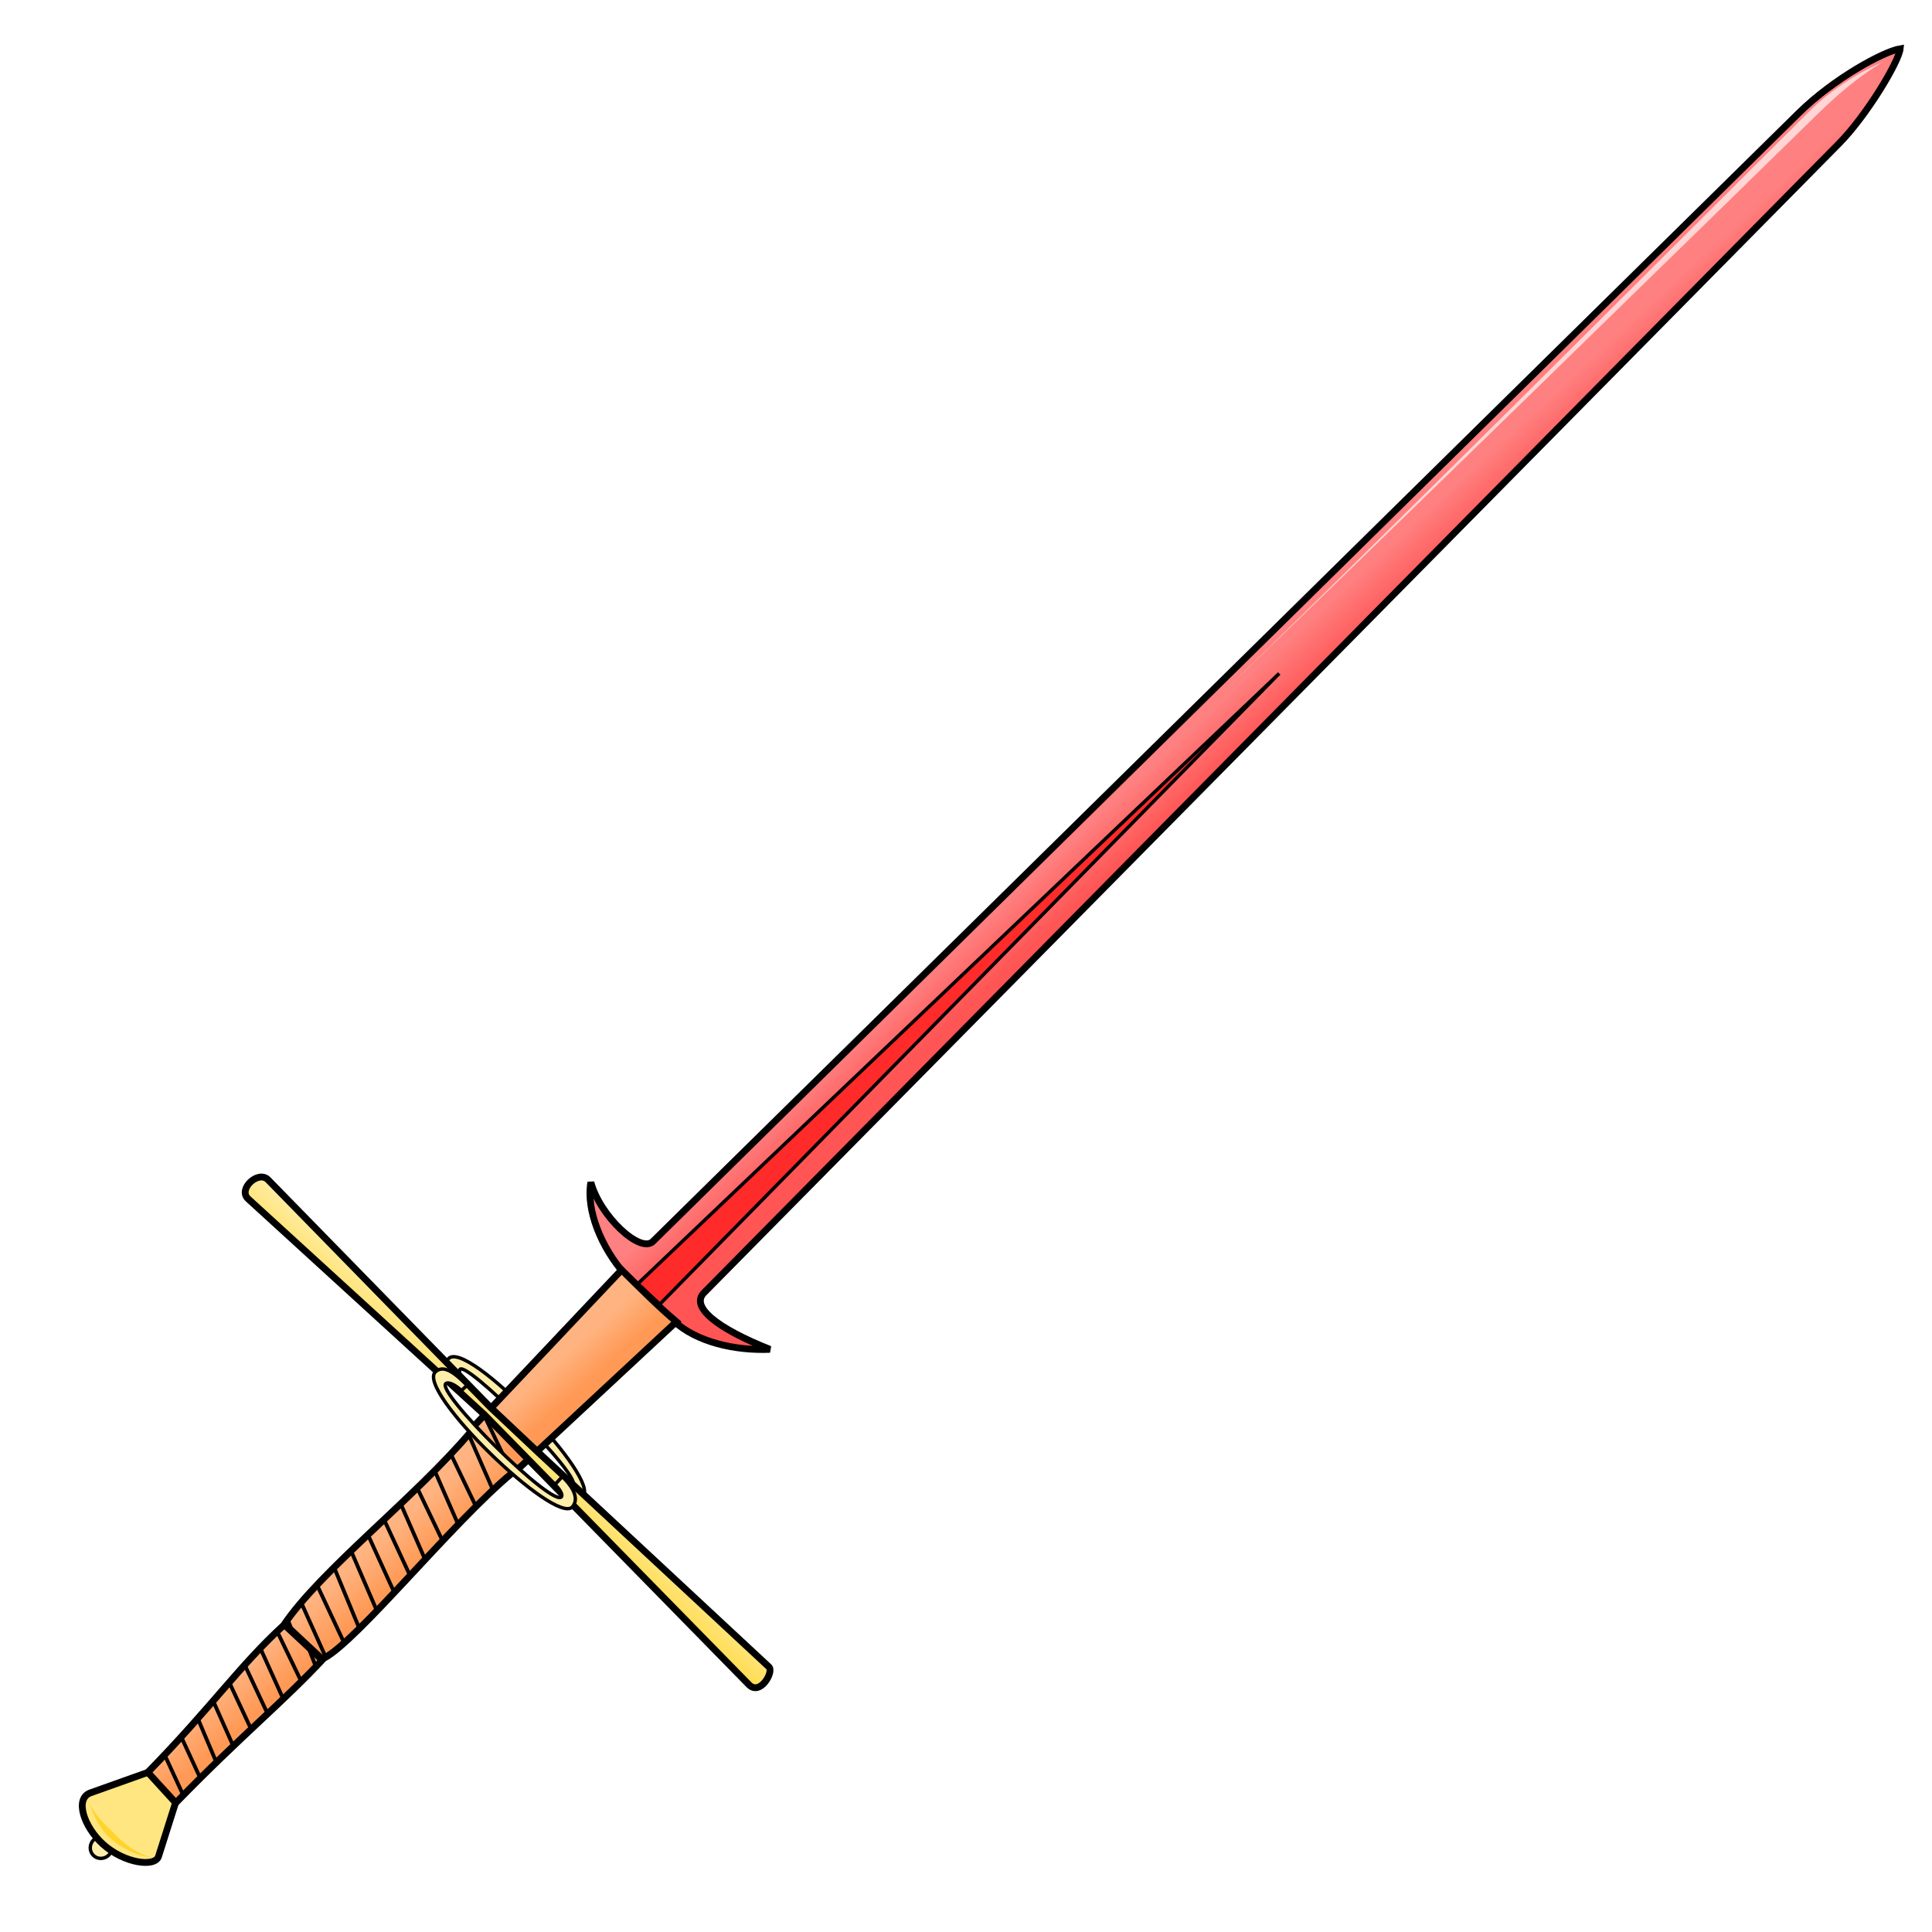
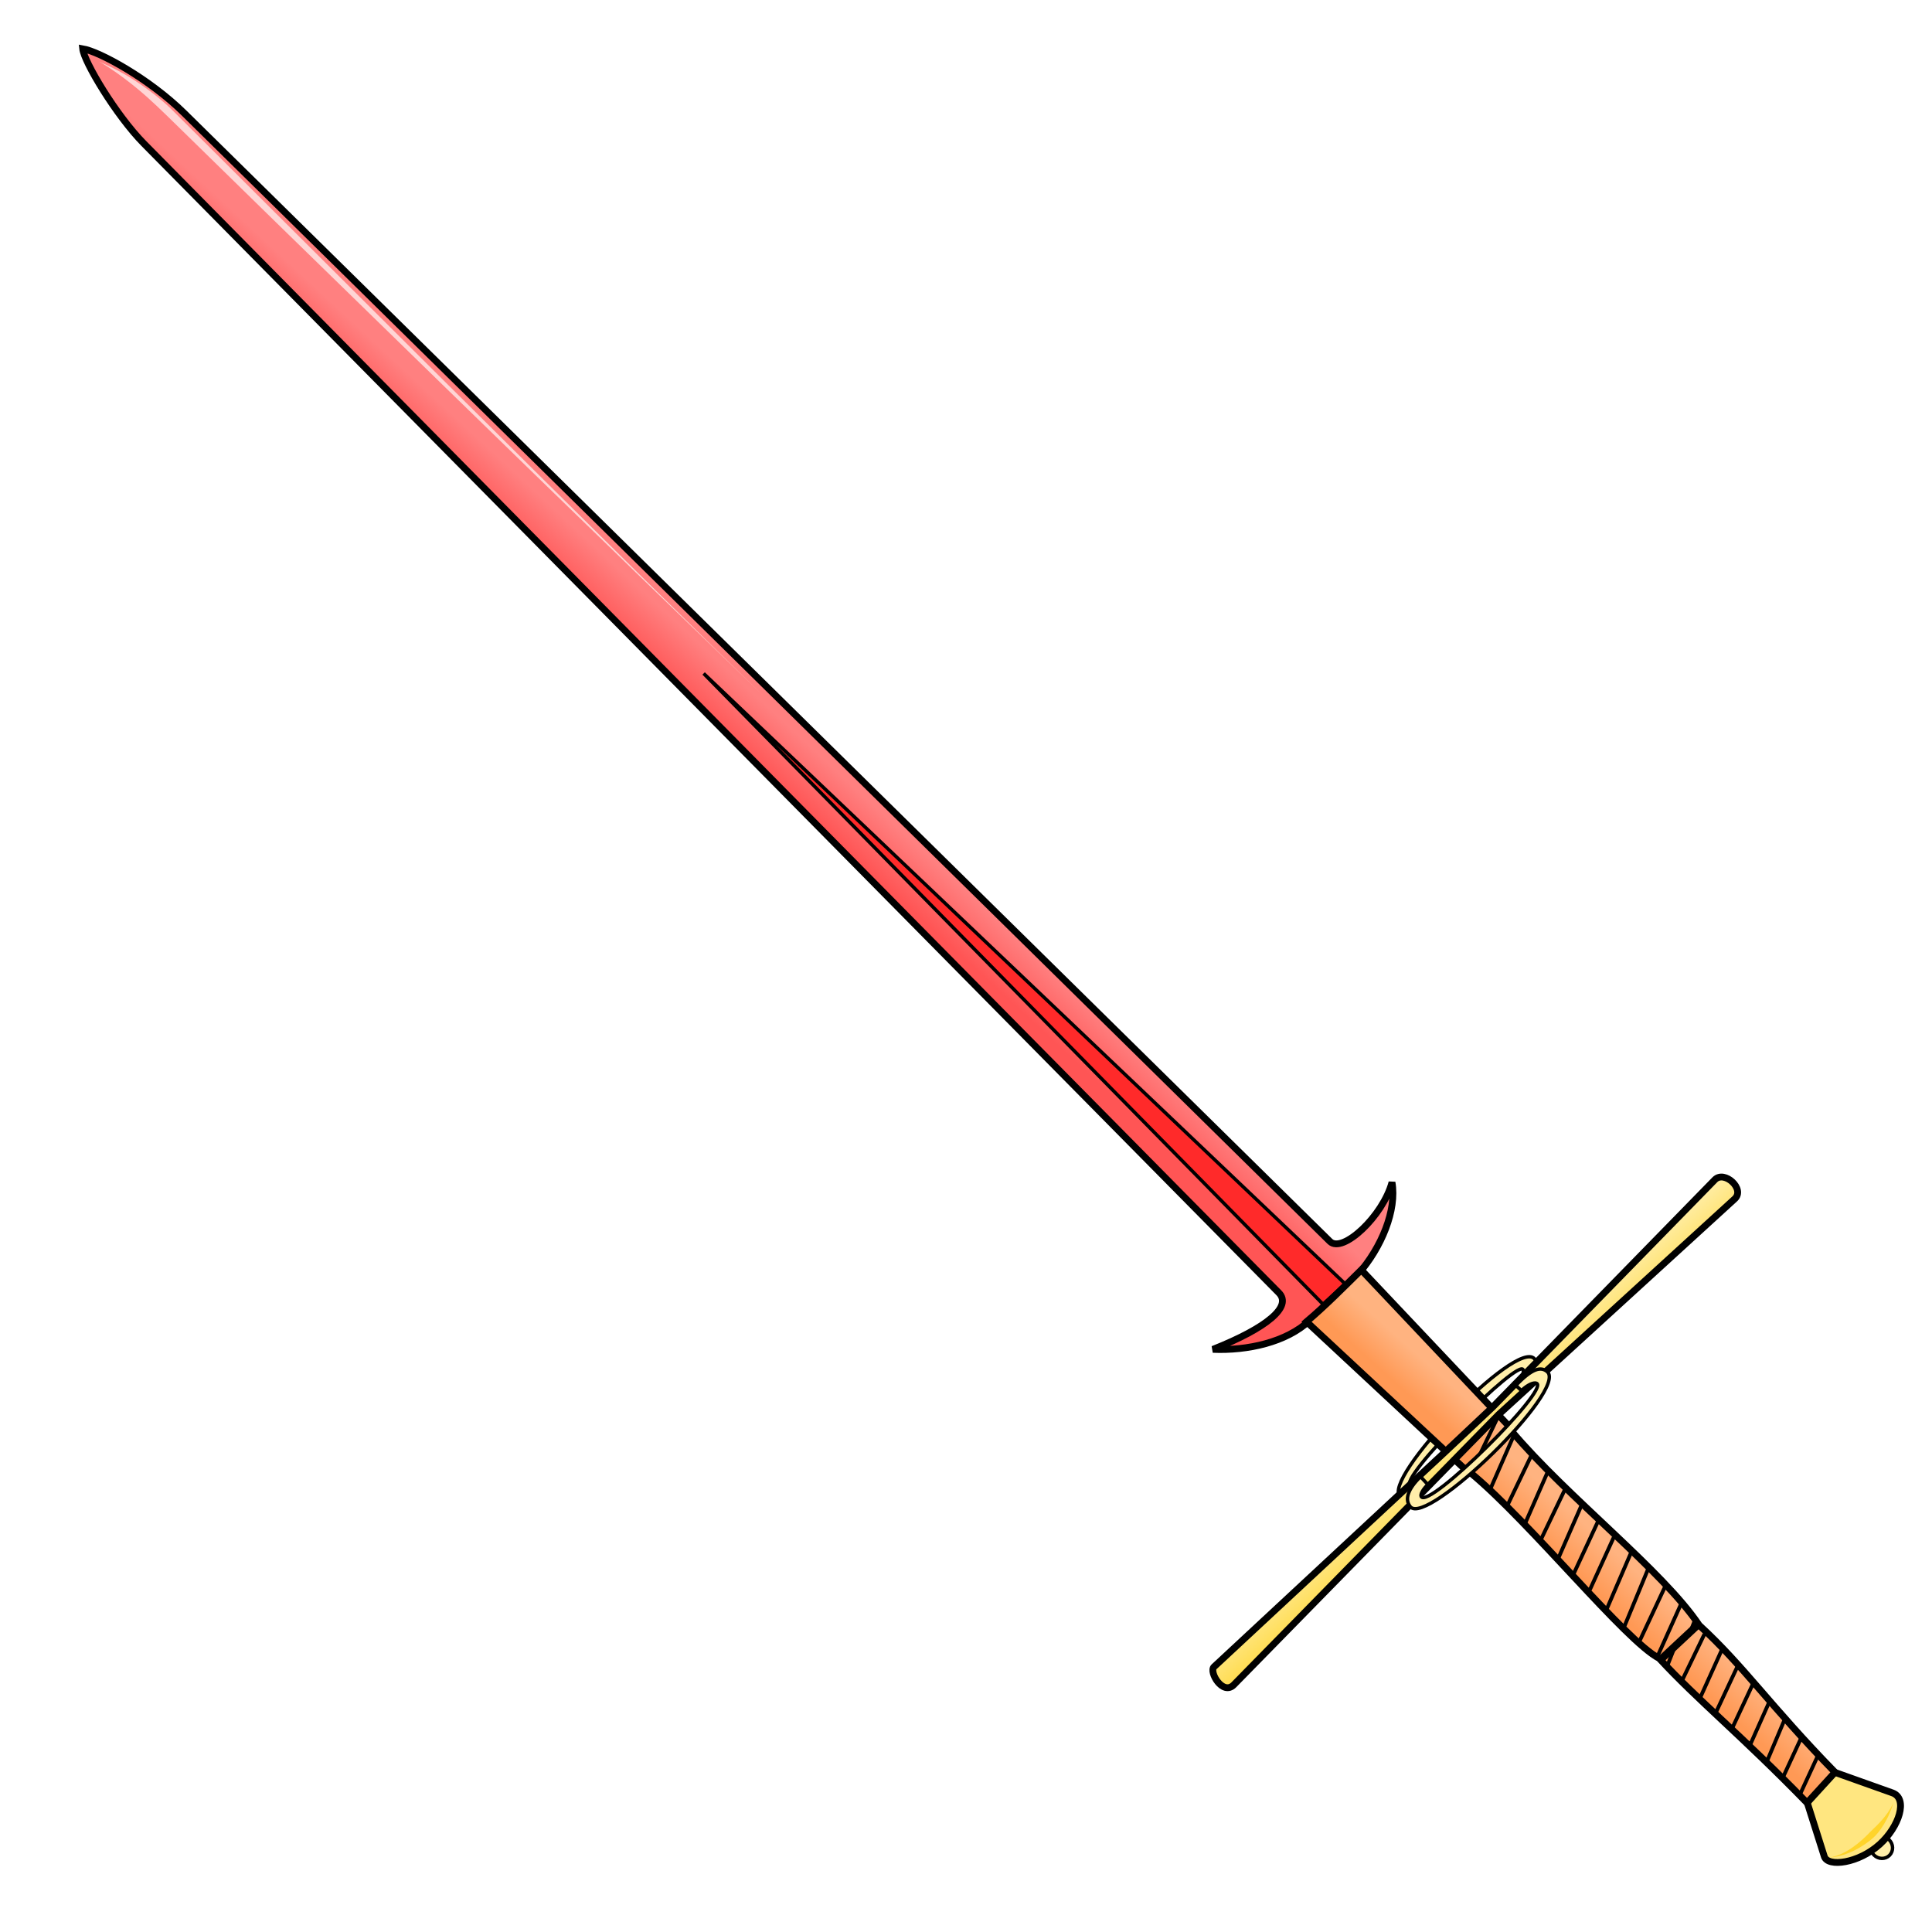
- <svg xmlns="http://www.w3.org/2000/svg" xmlns:xlink="http://www.w3.org/1999/xlink" cursor="default" viewBox="0 0 256 256">
+ <svg xmlns="http://www.w3.org/2000/svg" xmlns:xlink="http://www.w3.org/1999/xlink" cursor="default" version="1.1" viewBox="0 0 256 256">
  <defs>
-     <linearGradient id="innoGrad2">
-       <stop offset="0" stop-color="#fd5" />
-       <stop offset="1" stop-color="#fea" />
+     <linearGradient id="innoGrad3">
+       <stop stop-color="#f95" offset="0" />
+       <stop stop-color="#ffb380" offset="1" />
    </linearGradient>
-     <linearGradient id="innoGrad1">
-       <stop offset="0" stop-color="#f55" />
-       <stop offset="1" stop-color="#ff8080" />
+     <linearGradient id="linearGradient2658" x1="-76.835" x2="-76.582" y1="52.517" y2="46.267" gradientTransform="matrix(-.64164 -.63734 -.63734 .64164 200.93 133.12)" gradientUnits="userSpaceOnUse" xlink:href="#innoGrad3" />
+     <linearGradient id="linearGradient2668" x1="-26.696" x2="-26.429" y1="51.804" y2="46.536" gradientTransform="matrix(-.64164 -.63734 -.63734 .64164 200.93 133.12)" gradientUnits="userSpaceOnUse" xlink:href="#innoGrad3" />
+     <linearGradient id="linearGradient2678" x1="87.378" x2="87.631" y1="53.086" y2="45.636" gradientTransform="matrix(-.64164 -.63734 -.63734 .64164 200.93 133.12)" gradientUnits="userSpaceOnUse">
+       <stop stop-color="#f55" offset="0" />
+       <stop stop-color="#ff8080" offset="1" />
    </linearGradient>
-     <linearGradient id="innoGrad3">
-       <stop offset="0" stop-color="#f95" />
-       <stop offset="1" stop-color="#ffb380" />
+     <linearGradient id="linearGradient2716" x1="82.143" x2="86.786" y1="207.07" y2="201.89" gradientTransform="matrix(-1 0 0 1 262.74 0)" gradientUnits="userSpaceOnUse">
+       <stop stop-color="#fd5" offset="0" />
+       <stop stop-color="#fea" offset="1" />
    </linearGradient>
-     <linearGradient id="linearGradient2658" x1="-76.835" x2="-76.582" y1="52.517" y2="46.267" gradientTransform="rotate(-44.807 192.366 -8.4) scale(.90438)" gradientUnits="userSpaceOnUse" xlink:href="#innoGrad3" />
-     <linearGradient id="linearGradient2668" x1="-26.696" x2="-26.429" y1="51.804" y2="46.536" gradientTransform="rotate(-44.807 192.366 -8.4) scale(.90438)" gradientUnits="userSpaceOnUse" xlink:href="#innoGrad3" />
-     <linearGradient id="linearGradient2678" x1="87.378" x2="87.631" y1="53.086" y2="45.636" gradientTransform="rotate(-44.807 192.366 -8.4) scale(.90438)" gradientUnits="userSpaceOnUse" xlink:href="#innoGrad1" />
-     <linearGradient id="linearGradient2716" x1="82.143" x2="86.786" y1="207.071" y2="201.893" gradientUnits="userSpaceOnUse" xlink:href="#innoGrad2" />
  </defs>
-   <path fill="url(#linearGradient2678)" fill-rule="evenodd" stroke="#000" stroke-width=".904" d="M89.234 174.998c3.063 2.86 8.196 3.99 12.785 3.798-7.197-2.863-10.536-5.675-8.736-7.499l150.383-152.27c3.681-3.728 7.949-10.855 8.117-12.57-2.22.369-8.806 3.958-13.433 8.514L86.523 164.491c-1.688 1.664-7.037-3.374-8.23-7.828-.654 3.665 1.376 8.634 4.501 12.177z" />
-   <path fill="#ff2a2a" fill-rule="evenodd" stroke="#000" stroke-width=".452" d="M84.51 170.106l84.993-80.87-82.07 83.577z" />
-   <ellipse cx="-162.992" cy="183.132" fill="#fea" stroke="#000" stroke-linecap="round" stroke-linejoin="round" stroke-width=".452" rx="1.485" ry="1.427" transform="rotate(-44.807)" />
-   <path fill="#ffe680" fill-rule="evenodd" stroke="#000" stroke-width=".904" d="M20.073 234.681l-8.084 2.88c-2.132.76-.896 4.495 1.659 6.81 2.807 2.545 6.895 3.074 7.356 1.618l2.571-8.106c-.62-1.525-1.023-3.111-3.502-3.202z" />
-   <path fill="url(#linearGradient2658)" fill-rule="evenodd" stroke="#000" stroke-width=".904" d="M67.818 195.214c-7.889 6.548-20.479 22.231-24.923 24.525-5.134 5.563-10.806 10.12-19.606 19.152l-3.7-4.05c8.596-8.81 12.096-14.075 17.991-19.48 4.871-7.274 17.463-16.934 24.904-25.767-.35-.283 6.248 5.214 5.334 5.62z" />
-   <path fill="#fea" fill-rule="evenodd" stroke="#000" stroke-width=".452" d="M61.061 184.208c-1.796-1.917-2.368-3.328-1.641-4.164 2.378-2.736 20.391 16.075 17.777 18.255-.987.823-2.416.262-3.985-1.372l1.053-.966c.554.615.752 1.183 1.567.906 1.956-.666-14.621-17.243-14.923-15.324-.117.743.47 1.338 1.084 1.659z" />
-   <path fill="#ffd42a" d="M11.815 238.743c.174.533.357 1.25.896 2.29.505.976 1.118 1.8 1.543 2.228.18.18.432.409.745.655.749.591 1.7 1.18 2.75 1.605a8.845 8.845 0 0 0 2.805.645c-.611-.049-1.55-.31-2.65-.959-.947-.559-1.747-1.242-2.397-1.873-.27-.263-.49-.491-.66-.662-.454-.458-1.068-.98-1.786-1.867-.673-.83-1.09-1.584-1.246-2.062z" />
-   <path fill="url(#linearGradient2668)" fill-rule="evenodd" stroke="#000" stroke-width=".904" d="M62.64 189.14l19.724-20.872c2.418 2.39 4.836 4.82 7.254 6.867l-21.184 19.718c-3.346-3.202-5.018-4.389-5.794-5.712z" />
-   <path fill="url(#linearGradient2716)" fill-rule="evenodd" stroke="#000" stroke-width=".904" d="M64.16 187.43l-31.275-28.57c-1.421-1.297 1.352-3.845 2.633-2.534l29.452 30.138 6.279 5.916 30.629 28.486c.709.66-1.165 3.87-2.632 2.373l-29.292-29.895z" />
-   <path fill="none" stroke="#000" stroke-width=".5" d="M67.677 194.89l-3.306-6.9" />
-   <path fill="#fea" fill-rule="evenodd" stroke="#000" stroke-width=".452" d="M73.536 196.707c.61.559 1.025 1.295.894 1.574-.879 1.87-17.078-14.206-15.301-14.99.337-.15 1.079.107 2.016.96l.733-.676c-2.16-2.271-3.318-2.54-4.16-1.82-2.75 2.36 15.938 20.5 18.136 17.9.829-.98.278-2.414-1.346-3.994z" />
-   <path fill="#ffd5d5" d="M161.419 92.361c7.203-6.97 9.767-9.436 16.97-16.407a13058.79 13058.79 0 0 0 25.141-24.42c2.053-1.999 20.86-20.343 22.913-22.342a7155.292 7155.292 0 0 0 14.022-13.712l.328-.318c1.519-1.468 3.032-2.91 5.203-4.566 1.89-1.443 3.272-2.266 3.61-2.43-.31.15-1.865.758-3.909 1.99-2.188 1.32-4.217 2.912-5.618 4.267-.104.1-.215.21-.333.329-2.918 2.893-7.499 7.468-13.89 13.844 3.955-3.946-26.631 26.53-22.675 22.583a8993.331 8993.331 0 0 1-24.9 24.665c-7.48 7.376-13.122 12.897-16.862 16.517z" />
-   <path fill="none" stroke="#000" stroke-width=".5" d="M24.241 237.786l-2.41-5.224M26.562 235.665l-2.41-5.223M28.571 233.288l-2.321-5.491M30.804 231.123l-2.545-5.715M33.237 229.041l-2.858-6.116M35.38 226.92l-2.947-6.294M37.433 224.9l-2.902-6.428M39.888 222.736l-2.99-6.206" />
-   <path fill="none" stroke="#000" d="M42.625 219.84l-4.88-4.554" />
-   <path fill="none" stroke="#000" stroke-width=".5" d="M43.08 219.399l-3.073-6.833M45.496 217.468l-3.42-7.307M47.537 215.595l-3.142-7.606M49.864 213.272l-3.208-7.45M52.076 210.654l-3.173-6.968M54.219 208.534l-3.2-6.895M56.272 206.514l-3.091-7.06M58.728 204.348l-3.307-6.9M60.676 201.916l-3.09-7.06M63.132 199.75l-3.307-6.899M65.222 197.212l-3.091-7.06M41.807 220.717l-.876-2.228M38.919 216.613l-.877-2.228" />
+   <g stroke="#000">
+     <path d="m173.5 175c-3.063 2.86-8.196 3.99-12.785 3.798 7.197-2.863 10.536-5.675 8.736-7.499l-150.38-152.27c-3.681-3.728-7.949-10.855-8.117-12.57 2.22 0.369 8.806 3.958 13.433 8.514l151.83 149.52c1.688 1.664 7.037-3.374 8.23-7.828 0.654 3.665-1.376 8.634-4.501 12.177z" fill="url(#linearGradient2678)" fill-rule="evenodd" stroke-width=".904" />
+     <path d="m178.23 170.11-84.993-80.87 82.07 83.577z" fill="#ff2a2a" fill-rule="evenodd" stroke-width=".452" />
+     <ellipse transform="matrix(-.70948 -.70472 -.70472 .70948 0 0)" cx="-349.4" cy="-2.024" rx="1.485" ry="1.427" fill="#fea" stroke-linecap="round" stroke-linejoin="round" stroke-width=".452" />
+   </g>
+   <g fill-rule="evenodd" stroke="#000">
+     <path d="m242.66 234.68 8.084 2.88c2.132 0.76 0.896 4.495-1.659 6.81-2.807 2.545-6.895 3.074-7.356 1.618l-2.571-8.106c0.62-1.525 1.023-3.111 3.502-3.202z" fill="#ffe680" stroke-width=".904" />
+     <path d="m194.92 195.21c7.889 6.548 20.479 22.231 24.923 24.525 5.134 5.563 10.806 10.12 19.606 19.152l3.7-4.05c-8.596-8.81-12.096-14.075-17.991-19.48-4.871-7.274-17.463-16.934-24.904-25.767 0.35-0.283-6.248 5.214-5.334 5.62z" fill="url(#linearGradient2658)" stroke-width=".904" />
+     <path d="m201.68 184.21c1.796-1.917 2.368-3.328 1.641-4.164-2.378-2.736-20.391 16.075-17.777 18.255 0.987 0.823 2.416 0.262 3.985-1.372l-1.053-0.966c-0.554 0.615-0.752 1.183-1.567 0.906-1.956-0.666 14.621-17.243 14.923-15.324 0.117 0.743-0.47 1.338-1.084 1.659z" fill="#fea" stroke-width=".452" />
+   </g>
+   <path d="m250.92 238.74c-0.174 0.533-0.357 1.25-0.896 2.29-0.505 0.976-1.118 1.8-1.543 2.228-0.18 0.18-0.432 0.409-0.745 0.655-0.749 0.591-1.7 1.18-2.75 1.605a8.845 8.845 0 0 1-2.805 0.645c0.611-0.049 1.55-0.31 2.65-0.959 0.947-0.559 1.747-1.242 2.397-1.873 0.27-0.263 0.49-0.491 0.66-0.662 0.454-0.458 1.068-0.98 1.786-1.867 0.673-0.83 1.09-1.584 1.246-2.062z" fill="#ffd42a" />
+   <g stroke="#000">
+     <path d="m200.1 189.14-19.724-20.872c-2.418 2.39-4.836 4.82-7.254 6.867l21.184 19.718c3.346-3.202 5.018-4.389 5.794-5.712z" fill="url(#linearGradient2668)" fill-rule="evenodd" stroke-width=".904" />
+     <path d="m198.58 187.43 31.275-28.57c1.421-1.297-1.352-3.845-2.633-2.534l-29.452 30.138-6.279 5.916-30.629 28.486c-0.709 0.66 1.165 3.87 2.632 2.373l29.292-29.895z" fill="url(#linearGradient2716)" fill-rule="evenodd" stroke-width=".904" />
+     <path d="m195.06 194.89 3.306-6.9" fill="none" stroke-width=".5" />
+     <path d="m189.2 196.71c-0.61 0.559-1.025 1.295-0.894 1.574 0.879 1.87 17.078-14.206 15.301-14.99-0.337-0.15-1.079 0.107-2.016 0.96l-0.733-0.676c2.16-2.271 3.318-2.54 4.16-1.82 2.75 2.36-15.938 20.5-18.136 17.9-0.829-0.98-0.278-2.414 1.346-3.994z" fill="#fea" fill-rule="evenodd" stroke-width=".452" />
+   </g>
+   <path d="m101.32 92.361c-7.203-6.97-9.767-9.436-16.97-16.407a13059 13059 0 0 1-25.141-24.42c-2.053-1.999-20.86-20.343-22.913-22.342a7155.3 7155.3 0 0 1-14.022-13.712l-0.328-0.318c-1.519-1.468-3.032-2.91-5.203-4.566-1.89-1.443-3.272-2.266-3.61-2.43 0.31 0.15 1.865 0.758 3.909 1.99 2.188 1.32 4.217 2.912 5.618 4.267 0.104 0.1 0.215 0.21 0.333 0.329 2.918 2.893 7.499 7.468 13.89 13.844-3.955-3.946 26.631 26.53 22.675 22.583a8993.3 8993.3 0 0 0 24.9 24.665c7.48 7.376 13.122 12.897 16.862 16.517z" fill="#ffd5d5" />
+   <g fill="none" stroke="#000">
+     <path d="m238.5 237.79 2.41-5.224m-4.731 3.103 2.41-5.223m-4.419 2.846 2.321-5.491m-4.554 3.326 2.545-5.715m-4.978 3.633 2.858-6.116m-5.001 3.995 2.947-6.294m-5 4.274 2.902-6.428m-5.357 4.264 2.99-6.206" stroke-width=".5" />
+     <path d="m220.11 219.84 4.88-4.554" />
+     <path d="m219.66 219.4 3.073-6.833m-5.489 4.902 3.42-7.307m-5.461 5.434 3.142-7.606m-5.469 5.283 3.208-7.45m-5.42 4.832 3.173-6.968m-5.316 4.848 3.2-6.895m-5.253 4.875 3.091-7.06m-5.547 4.894 3.307-6.9m-5.255 4.468 3.09-7.06m-5.546 4.894 3.307-6.899m-5.397 4.361 3.091-7.06m20.324 30.565 0.876-2.228m2.012-1.876 0.877-2.228" stroke-width=".5" />
+   </g>
</svg>
